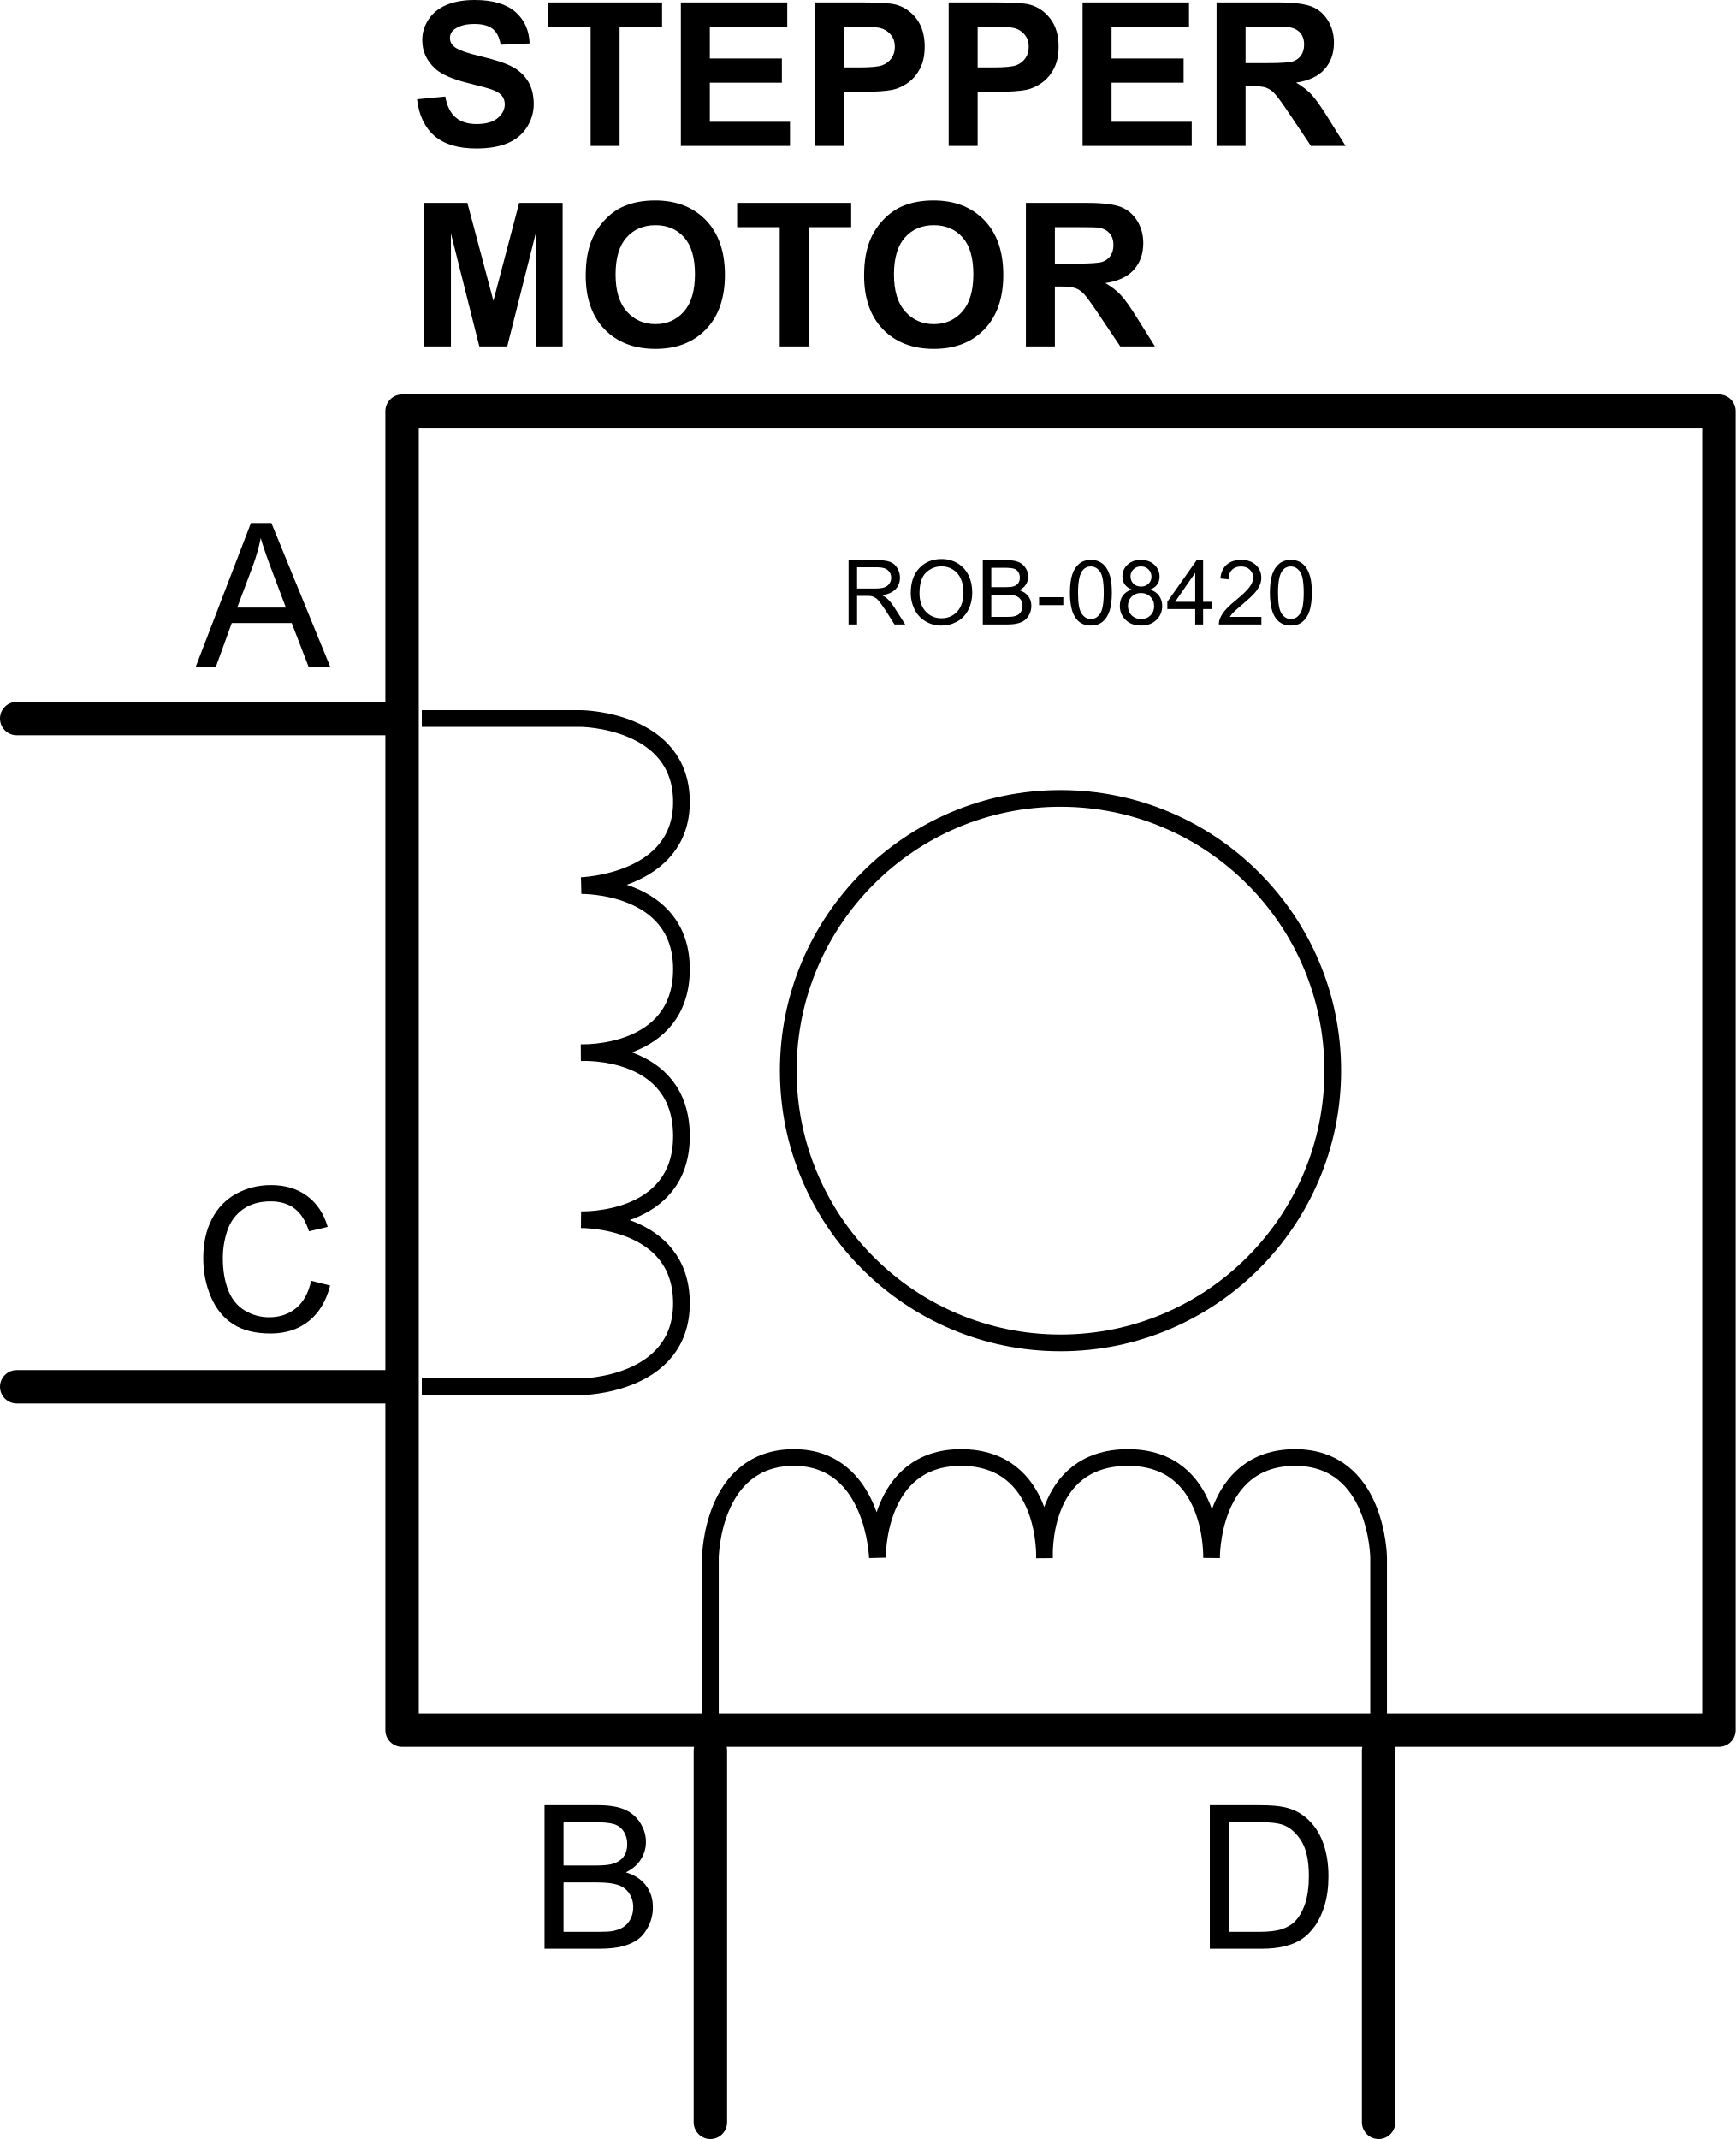
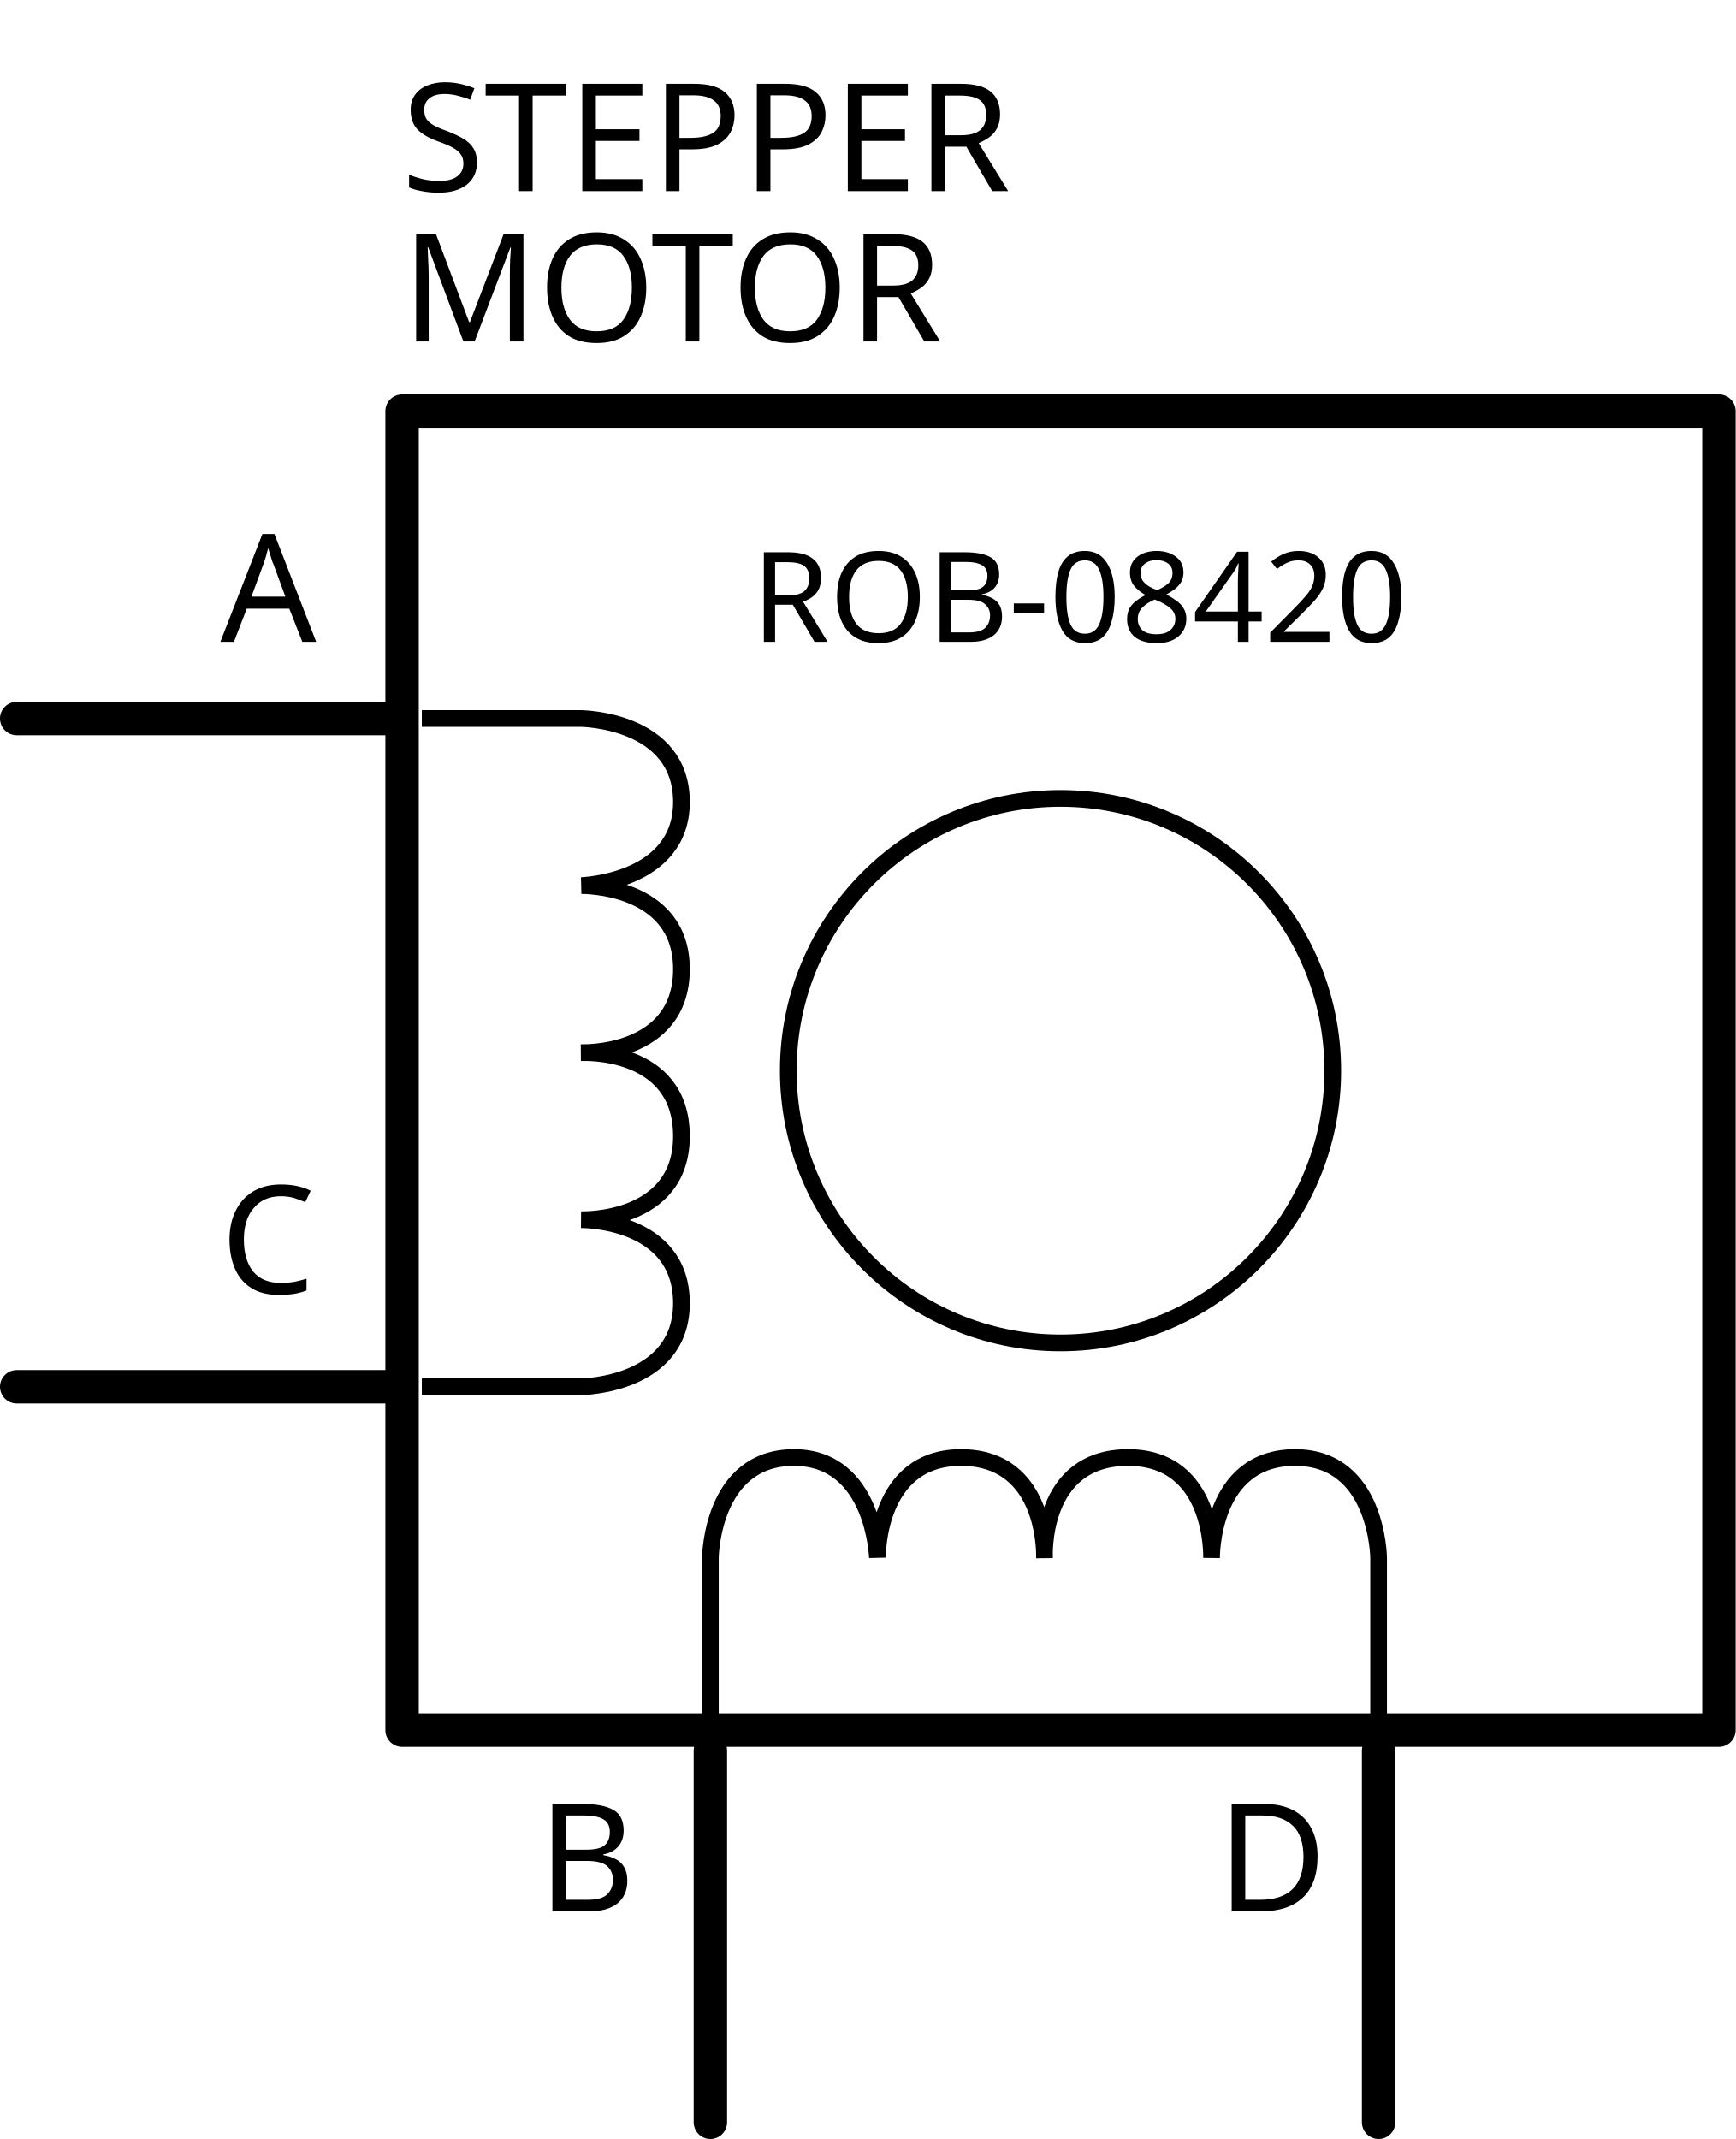
- <svg xmlns="http://www.w3.org/2000/svg" version="1.0" width="103.897" height="128.041" id="svg2">
-   <defs id="defs9291">
-     </defs>
+ <svg xmlns="http://www.w3.org/2000/svg" version="1.1" id="svg2" x="0px" y="0px" width="103.896px" height="128.041px" viewBox="0 0 103.896 128.041" enable-background="new 0 0 103.896 128.041" xml:space="preserve">
+   <defs>
+ 	
+ 	
+ 		</defs>
  <g id="schematic" transform="translate(-4.1992186e-7,23.61008)">
-     <line x1="23.25" y1="19.401" x2="1" y2="19.401" id="connector0pin" style="fill:none;stroke:#000000;stroke-width:2;stroke-linecap:round;stroke-linejoin:round" />
-     <rect width="1" height="2" x="4.1992186e-07" y="18.244" id="connector0terminal" style="fill:none" />
-     <line x1="23.25" y1="59.401" x2="1" y2="59.401" id="connector1pin" style="fill:none;stroke:#000000;stroke-width:2;stroke-linecap:round;stroke-linejoin:round" />
-     <rect width="1" height="2" x="4.1992186e-07" y="58.244" id="connector1terminal" style="fill:none" />
-     <line x1="42.524" y1="81.181" x2="42.524" y2="103.431" id="connector2pin" style="fill:none;stroke:#000000;stroke-width:2;stroke-linecap:round;stroke-linejoin:round" />
-     <rect width="1" height="2" x="42.024" y="102.431" id="connector2terminal" style="fill:none" />
-     <line x1="82.524" y1="81.181" x2="82.524" y2="103.431" id="connector3pin" style="fill:none;stroke:#000000;stroke-width:2;stroke-linecap:round;stroke-linejoin:round" />
-     <rect width="1" height="2" x="82.024" y="102.431" id="connector3terminal" style="fill:none" />
-     <rect style="fill:none;stroke:#000000;stroke-width:2;stroke-linecap:round;stroke-linejoin:round;stroke-miterlimit:4;stroke-dasharray:none" id="box" y="1" x="24.069" height="78.957" width="78.828" />
-     <path id="innerSchematic" style="fill:none;fill-rule:evenodd;stroke:#000000;stroke-width:1px;stroke-linecap:butt;stroke-linejoin:miter;stroke-opacity:1" d="M 25.25,19.401 L 34.792,19.401 C 34.792,19.401 40.792,19.456 40.792,24.401 C 40.792,29.222 34.792,29.401 34.792,29.401 C 34.792,29.401 40.792,29.294 40.792,34.401 C 40.792,39.631 34.792,39.401 34.792,39.401 C 34.792,39.401 40.792,39.078 40.792,44.401 C 40.792,49.607 34.792,49.401 34.792,49.401 C 34.792,49.401 40.792,49.326 40.792,54.401 C 40.792,59.352 34.792,59.401 34.792,59.401 L 25.25,59.401 M 42.524,79.181 L 42.524,69.638 C 42.524,69.638 42.579,63.638 47.524,63.638 C 52.345,63.638 52.524,69.638 52.524,69.638 C 52.524,69.638 52.417,63.638 57.524,63.638 C 62.754,63.638 62.524,69.638 62.524,69.638 C 62.524,69.638 62.201,63.638 67.524,63.638 C 72.73,63.638 72.524,69.638 72.524,69.638 C 72.524,69.638 72.449,63.638 77.524,63.638 C 82.475,63.638 82.524,69.638 82.524,69.638 L 82.524,79.181 M 79.78,40.479 C 79.78,49.474 72.479,56.775 63.483,56.775 C 54.487,56.775 47.186,49.474 47.186,40.479 C 47.186,31.483 54.487,24.182 63.483,24.182 C 72.479,24.182 79.78,31.483 79.78,40.479 z" />
-     <path id="texts" style="font-size:12px;font-style:normal;font-variant:normal;font-weight:normal;font-stretch:normal;text-align:start;line-height:125%;writing-mode:lr-tb;text-anchor:start;fill:#000000;fill-opacity:1;stroke:none;stroke-width:1px;stroke-linecap:butt;stroke-linejoin:miter;stroke-opacity:1;font-family:DroidSans;-inkscape-font-specification:DroidSans" d="M 50.796,13.77 L 50.796,9.922 L 52.502,9.922 C 52.845,9.922 53.106,9.956 53.284,10.025 C 53.463,10.094 53.605,10.217 53.712,10.392 C 53.819,10.567 53.872,10.76 53.872,10.972 C 53.872,11.245 53.784,11.475 53.607,11.662 C 53.43,11.849 53.157,11.968 52.788,12.019 C 52.923,12.084 53.025,12.148 53.095,12.211 C 53.244,12.347 53.385,12.518 53.518,12.723 L 54.187,13.77 L 53.547,13.77 L 53.037,12.969 C 52.889,12.738 52.766,12.562 52.67,12.439 C 52.574,12.317 52.487,12.231 52.411,12.182 C 52.335,12.133 52.258,12.099 52.179,12.079 C 52.121,12.067 52.027,12.061 51.895,12.061 L 51.305,12.061 L 51.305,13.77 L 50.796,13.77 z M 51.305,11.62 L 52.399,11.62 C 52.632,11.62 52.814,11.596 52.945,11.548 C 53.077,11.5 53.176,11.423 53.245,11.317 C 53.313,11.211 53.347,11.096 53.347,10.972 C 53.347,10.79 53.281,10.64 53.149,10.523 C 53.017,10.406 52.808,10.347 52.523,10.347 L 51.305,10.347 L 51.305,11.62 z M 54.518,11.896 C 54.518,11.257 54.689,10.757 55.032,10.395 C 55.375,10.034 55.818,9.853 56.361,9.853 C 56.716,9.853 57.036,9.938 57.321,10.108 C 57.607,10.278 57.824,10.514 57.974,10.818 C 58.123,11.122 58.198,11.466 58.198,11.851 C 58.198,12.241 58.119,12.59 57.962,12.898 C 57.804,13.206 57.581,13.44 57.293,13.598 C 57.004,13.756 56.692,13.836 56.358,13.836 C 55.996,13.836 55.672,13.748 55.387,13.573 C 55.102,13.398 54.885,13.159 54.738,12.856 C 54.591,12.554 54.518,12.233 54.518,11.896 L 54.518,11.896 z M 55.043,11.904 C 55.043,12.367 55.168,12.733 55.417,13 C 55.666,13.266 55.979,13.4 56.355,13.4 C 56.739,13.4 57.054,13.265 57.302,12.996 C 57.549,12.726 57.673,12.344 57.673,11.848 C 57.673,11.535 57.62,11.262 57.514,11.028 C 57.408,10.794 57.254,10.613 57.05,10.485 C 56.846,10.356 56.617,10.292 56.363,10.292 C 56.003,10.292 55.693,10.416 55.433,10.663 C 55.173,10.911 55.043,11.324 55.043,11.904 L 55.043,11.904 z M 58.831,13.77 L 58.831,9.922 L 60.275,9.922 C 60.569,9.922 60.804,9.961 60.982,10.038 C 61.16,10.116 61.299,10.236 61.399,10.398 C 61.5,10.56 61.55,10.729 61.55,10.906 C 61.55,11.071 61.506,11.225 61.416,11.371 C 61.327,11.516 61.192,11.633 61.012,11.722 C 61.245,11.791 61.424,11.907 61.549,12.072 C 61.674,12.236 61.737,12.43 61.737,12.654 C 61.737,12.835 61.699,13.002 61.623,13.157 C 61.546,13.312 61.452,13.431 61.34,13.515 C 61.228,13.599 61.088,13.663 60.919,13.706 C 60.75,13.749 60.543,13.77 60.298,13.77 L 58.831,13.77 z M 59.34,11.539 L 60.172,11.539 C 60.398,11.539 60.56,11.524 60.658,11.494 C 60.787,11.456 60.885,11.392 60.951,11.302 C 61.016,11.213 61.049,11.101 61.049,10.966 C 61.049,10.839 61.018,10.726 60.957,10.629 C 60.896,10.532 60.808,10.465 60.695,10.43 C 60.581,10.394 60.386,10.376 60.109,10.376 L 59.34,10.376 L 59.34,11.539 z M 59.34,13.316 L 60.298,13.316 C 60.463,13.316 60.578,13.31 60.645,13.297 C 60.762,13.276 60.86,13.241 60.939,13.192 C 61.017,13.143 61.082,13.072 61.133,12.979 C 61.184,12.885 61.209,12.777 61.209,12.654 C 61.209,12.511 61.172,12.386 61.099,12.28 C 61.025,12.174 60.923,12.1 60.793,12.057 C 60.663,12.014 60.475,11.993 60.23,11.993 L 59.34,11.993 L 59.34,13.316 z M 62.199,12.615 L 62.199,12.14 L 63.65,12.14 L 63.65,12.615 L 62.199,12.615 z M 64.047,11.872 C 64.047,11.417 64.094,11.051 64.187,10.773 C 64.281,10.496 64.42,10.282 64.605,10.132 C 64.789,9.981 65.021,9.906 65.302,9.906 C 65.508,9.906 65.689,9.947 65.845,10.031 C 66.001,10.114 66.129,10.234 66.231,10.39 C 66.332,10.547 66.412,10.738 66.47,10.962 C 66.527,11.187 66.556,11.491 66.556,11.872 C 66.556,12.324 66.51,12.688 66.417,12.965 C 66.324,13.243 66.186,13.457 66.001,13.609 C 65.816,13.76 65.583,13.836 65.302,13.836 C 64.93,13.836 64.639,13.703 64.427,13.437 C 64.174,13.116 64.047,12.595 64.047,11.872 L 64.047,11.872 z M 64.532,11.872 C 64.532,12.504 64.606,12.924 64.754,13.133 C 64.902,13.343 65.084,13.447 65.302,13.447 C 65.519,13.447 65.701,13.342 65.849,13.132 C 65.997,12.922 66.071,12.502 66.071,11.872 C 66.071,11.239 65.997,10.818 65.849,10.609 C 65.701,10.401 65.517,10.297 65.296,10.297 C 65.079,10.297 64.906,10.389 64.776,10.573 C 64.614,10.807 64.532,11.24 64.532,11.872 L 64.532,11.872 z M 67.766,11.683 C 67.57,11.611 67.425,11.509 67.331,11.376 C 67.236,11.243 67.189,11.084 67.189,10.898 C 67.189,10.618 67.29,10.383 67.491,10.192 C 67.692,10.001 67.96,9.906 68.294,9.906 C 68.63,9.906 68.9,10.003 69.105,10.199 C 69.31,10.394 69.412,10.631 69.412,10.911 C 69.412,11.09 69.365,11.245 69.272,11.377 C 69.178,11.509 69.036,11.611 68.845,11.683 C 69.082,11.76 69.261,11.884 69.385,12.056 C 69.508,12.227 69.57,12.432 69.57,12.67 C 69.57,12.999 69.453,13.276 69.221,13.5 C 68.988,13.724 68.682,13.836 68.302,13.836 C 67.922,13.836 67.616,13.723 67.383,13.498 C 67.15,13.273 67.034,12.993 67.034,12.657 C 67.034,12.407 67.097,12.197 67.224,12.028 C 67.351,11.859 67.532,11.744 67.766,11.683 L 67.766,11.683 z M 67.672,10.882 C 67.672,11.064 67.731,11.213 67.848,11.329 C 67.965,11.444 68.117,11.502 68.305,11.502 C 68.487,11.502 68.636,11.445 68.752,11.33 C 68.868,11.215 68.927,11.075 68.927,10.909 C 68.927,10.735 68.867,10.59 68.747,10.472 C 68.627,10.353 68.478,10.294 68.299,10.294 C 68.119,10.294 67.969,10.352 67.85,10.468 C 67.731,10.583 67.672,10.721 67.672,10.882 L 67.672,10.882 z M 67.52,12.66 C 67.52,12.794 67.552,12.925 67.615,13.051 C 67.679,13.177 67.774,13.274 67.9,13.343 C 68.026,13.413 68.162,13.447 68.307,13.447 C 68.533,13.447 68.719,13.374 68.866,13.229 C 69.013,13.084 69.087,12.899 69.087,12.675 C 69.087,12.448 69.011,12.26 68.86,12.111 C 68.708,11.962 68.519,11.888 68.291,11.888 C 68.069,11.888 67.885,11.961 67.739,12.108 C 67.593,12.255 67.52,12.439 67.52,12.66 L 67.52,12.66 z M 71.546,13.77 L 71.546,12.849 L 69.877,12.849 L 69.877,12.415 L 71.633,9.922 L 72.019,9.922 L 72.019,12.415 L 72.539,12.415 L 72.539,12.849 L 72.019,12.849 L 72.019,13.77 L 71.546,13.77 z M 71.546,12.415 L 71.546,10.68 L 70.342,12.415 L 71.546,12.415 z M 75.508,13.316 L 75.508,13.77 L 72.964,13.77 C 72.96,13.656 72.979,13.547 73.019,13.442 C 73.084,13.269 73.188,13.098 73.33,12.93 C 73.473,12.762 73.679,12.568 73.948,12.347 C 74.367,12.004 74.649,11.732 74.796,11.532 C 74.943,11.332 75.017,11.142 75.017,10.964 C 75.017,10.777 74.95,10.619 74.816,10.49 C 74.682,10.361 74.507,10.297 74.292,10.297 C 74.065,10.297 73.883,10.365 73.746,10.502 C 73.61,10.638 73.541,10.827 73.539,11.069 L 73.053,11.019 C 73.086,10.657 73.212,10.381 73.429,10.191 C 73.646,10.001 73.937,9.906 74.303,9.906 C 74.672,9.906 74.964,10.008 75.179,10.213 C 75.395,10.418 75.502,10.672 75.502,10.974 C 75.502,11.128 75.471,11.28 75.408,11.428 C 75.345,11.577 75.24,11.734 75.094,11.898 C 74.948,12.063 74.705,12.289 74.366,12.576 C 74.082,12.814 73.9,12.975 73.82,13.06 C 73.739,13.145 73.673,13.23 73.62,13.316 L 75.508,13.316 z M 76.017,11.872 C 76.017,11.417 76.064,11.051 76.157,10.773 C 76.251,10.496 76.39,10.282 76.575,10.132 C 76.759,9.981 76.992,9.906 77.272,9.906 C 77.478,9.906 77.659,9.947 77.815,10.031 C 77.971,10.114 78.099,10.234 78.201,10.39 C 78.302,10.547 78.382,10.738 78.44,10.962 C 78.498,11.187 78.526,11.491 78.526,11.872 C 78.526,12.324 78.48,12.688 78.387,12.965 C 78.295,13.243 78.156,13.457 77.971,13.609 C 77.787,13.76 77.553,13.836 77.272,13.836 C 76.901,13.836 76.609,13.703 76.398,13.437 C 76.144,13.116 76.017,12.595 76.017,11.872 L 76.017,11.872 z M 76.503,11.872 C 76.503,12.504 76.576,12.924 76.724,13.133 C 76.872,13.343 77.055,13.447 77.272,13.447 C 77.489,13.447 77.671,13.342 77.819,13.132 C 77.967,12.922 78.041,12.502 78.041,11.872 C 78.041,11.239 77.967,10.818 77.819,10.609 C 77.671,10.401 77.487,10.297 77.266,10.297 C 77.049,10.297 76.876,10.389 76.747,10.573 C 76.584,10.807 76.503,11.24 76.503,11.872 L 76.503,11.872 z M 11.723,16.289 L 15.022,7.699 L 16.246,7.699 L 19.762,16.289 L 18.467,16.289 L 17.465,13.687 L 13.873,13.687 L 12.93,16.289 L 11.723,16.289 z M 14.201,12.761 L 17.114,12.761 L 16.217,10.383 C 15.944,9.66 15.741,9.066 15.608,8.601 C 15.498,9.152 15.344,9.699 15.145,10.242 L 14.201,12.761 z M 18.625,53.055 L 19.762,53.342 C 19.524,54.276 19.095,54.987 18.476,55.478 C 17.857,55.968 17.1,56.213 16.205,56.213 C 15.28,56.213 14.527,56.025 13.947,55.648 C 13.367,55.271 12.925,54.725 12.622,54.01 C 12.32,53.295 12.168,52.527 12.168,51.707 C 12.168,50.813 12.339,50.032 12.681,49.366 C 13.023,48.7 13.509,48.194 14.14,47.849 C 14.771,47.503 15.465,47.33 16.223,47.33 C 17.082,47.33 17.805,47.549 18.391,47.986 C 18.977,48.424 19.385,49.039 19.616,49.832 L 18.496,50.096 C 18.297,49.471 18.008,49.016 17.629,48.731 C 17.25,48.445 16.774,48.303 16.2,48.303 C 15.539,48.303 14.988,48.461 14.544,48.777 C 14.101,49.094 13.789,49.519 13.61,50.052 C 13.43,50.585 13.34,51.135 13.34,51.701 C 13.34,52.432 13.447,53.069 13.66,53.614 C 13.872,54.159 14.203,54.567 14.653,54.836 C 15.102,55.106 15.588,55.24 16.112,55.24 C 16.748,55.24 17.287,55.057 17.729,54.69 C 18.17,54.322 18.469,53.777 18.625,53.055 L 18.625,53.055 z M 32.596,93.041 L 32.596,84.451 L 35.819,84.451 C 36.475,84.451 37.001,84.538 37.398,84.711 C 37.794,84.885 38.105,85.153 38.329,85.514 C 38.554,85.876 38.666,86.253 38.666,86.648 C 38.666,87.015 38.567,87.361 38.367,87.685 C 38.168,88.009 37.867,88.271 37.465,88.47 C 37.985,88.623 38.384,88.882 38.663,89.25 C 38.943,89.617 39.082,90.05 39.082,90.55 C 39.082,90.953 38.997,91.327 38.827,91.672 C 38.657,92.018 38.447,92.285 38.197,92.472 C 37.947,92.66 37.634,92.801 37.257,92.897 C 36.88,92.993 36.418,93.041 35.871,93.041 L 32.596,93.041 z M 33.733,88.06 L 35.59,88.06 C 36.094,88.06 36.455,88.027 36.674,87.96 C 36.963,87.875 37.181,87.732 37.327,87.533 C 37.474,87.334 37.547,87.084 37.547,86.783 C 37.547,86.498 37.479,86.247 37.342,86.03 C 37.205,85.813 37.01,85.665 36.756,85.584 C 36.502,85.504 36.067,85.464 35.449,85.464 L 33.733,85.464 L 33.733,88.06 z M 33.733,92.027 L 35.871,92.027 C 36.239,92.027 36.496,92.013 36.645,91.986 C 36.906,91.939 37.125,91.861 37.301,91.751 C 37.477,91.642 37.621,91.483 37.735,91.274 C 37.848,91.065 37.905,90.824 37.905,90.55 C 37.905,90.23 37.822,89.952 37.658,89.715 C 37.494,89.479 37.267,89.313 36.976,89.217 C 36.685,89.122 36.266,89.074 35.719,89.074 L 33.733,89.074 L 33.733,92.027 z M 72.421,93.041 L 72.421,84.451 L 75.38,84.451 C 76.047,84.451 76.557,84.492 76.909,84.574 C 77.401,84.687 77.821,84.892 78.169,85.189 C 78.622,85.572 78.961,86.061 79.185,86.657 C 79.41,87.252 79.522,87.933 79.522,88.699 C 79.522,89.351 79.446,89.929 79.294,90.433 C 79.141,90.937 78.946,91.354 78.708,91.684 C 78.469,92.014 78.209,92.274 77.925,92.463 C 77.642,92.653 77.3,92.796 76.9,92.894 C 76.5,92.992 76.04,93.041 75.52,93.041 L 72.421,93.041 z M 73.557,92.027 L 75.391,92.027 C 75.958,92.027 76.402,91.974 76.724,91.869 C 77.046,91.763 77.303,91.615 77.495,91.423 C 77.764,91.154 77.974,90.792 78.125,90.336 C 78.275,89.881 78.35,89.33 78.35,88.681 C 78.35,87.783 78.203,87.092 77.908,86.61 C 77.613,86.127 77.254,85.804 76.833,85.64 C 76.528,85.523 76.038,85.464 75.362,85.464 L 73.557,85.464 L 73.557,92.027 z M 24.966,-17.669 L 26.654,-17.833 C 26.755,-17.266 26.961,-16.85 27.272,-16.585 C 27.582,-16.319 28.001,-16.186 28.529,-16.186 C 29.087,-16.186 29.508,-16.304 29.791,-16.541 C 30.074,-16.777 30.216,-17.053 30.216,-17.37 C 30.216,-17.573 30.157,-17.746 30.037,-17.888 C 29.918,-18.031 29.71,-18.155 29.413,-18.26 C 29.21,-18.331 28.747,-18.456 28.025,-18.635 C 27.095,-18.866 26.443,-19.149 26.068,-19.485 C 25.54,-19.958 25.277,-20.534 25.277,-21.214 C 25.277,-21.651 25.401,-22.06 25.649,-22.441 C 25.897,-22.822 26.254,-23.112 26.721,-23.311 C 27.188,-23.51 27.751,-23.61 28.411,-23.61 C 29.49,-23.61 30.301,-23.374 30.846,-22.901 C 31.391,-22.428 31.677,-21.798 31.704,-21.009 L 29.97,-20.932 C 29.896,-21.374 29.737,-21.691 29.492,-21.884 C 29.248,-22.078 28.882,-22.175 28.394,-22.175 C 27.89,-22.175 27.495,-22.071 27.21,-21.864 C 27.027,-21.731 26.935,-21.553 26.935,-21.331 C 26.935,-21.128 27.021,-20.954 27.193,-20.809 C 27.411,-20.626 27.943,-20.434 28.786,-20.235 C 29.63,-20.036 30.254,-19.83 30.658,-19.617 C 31.063,-19.404 31.379,-19.113 31.608,-18.744 C 31.836,-18.375 31.95,-17.919 31.95,-17.376 C 31.95,-16.884 31.814,-16.423 31.54,-15.993 C 31.267,-15.563 30.88,-15.244 30.38,-15.035 C 29.88,-14.826 29.257,-14.721 28.511,-14.721 C 27.425,-14.721 26.591,-14.972 26.009,-15.474 C 25.427,-15.976 25.079,-16.708 24.966,-17.669 L 24.966,-17.669 z M 35.355,-14.874 L 35.355,-22.01 L 32.806,-22.01 L 32.806,-23.464 L 39.632,-23.464 L 39.632,-22.01 L 37.089,-22.01 L 37.089,-14.874 L 35.355,-14.874 z M 40.757,-14.874 L 40.757,-23.464 L 47.126,-23.464 L 47.126,-22.01 L 42.491,-22.01 L 42.491,-20.106 L 46.804,-20.106 L 46.804,-18.659 L 42.491,-18.659 L 42.491,-16.321 L 47.29,-16.321 L 47.29,-14.874 L 40.757,-14.874 z M 48.773,-14.874 L 48.773,-23.464 L 51.556,-23.464 C 52.611,-23.464 53.298,-23.421 53.618,-23.335 C 54.111,-23.206 54.523,-22.926 54.855,-22.494 C 55.187,-22.062 55.353,-21.505 55.353,-20.821 C 55.353,-20.294 55.257,-19.85 55.066,-19.491 C 54.874,-19.132 54.631,-18.849 54.336,-18.644 C 54.041,-18.439 53.741,-18.303 53.437,-18.237 C 53.023,-18.155 52.423,-18.114 51.638,-18.114 L 50.507,-18.114 L 50.507,-14.874 L 48.773,-14.874 z M 50.507,-22.01 L 50.507,-19.573 L 51.456,-19.573 C 52.14,-19.573 52.597,-19.618 52.827,-19.708 C 53.058,-19.798 53.239,-19.938 53.369,-20.13 C 53.5,-20.321 53.566,-20.544 53.566,-20.798 C 53.566,-21.11 53.474,-21.368 53.29,-21.571 C 53.107,-21.774 52.874,-21.901 52.593,-21.952 C 52.386,-21.991 51.97,-22.01 51.345,-22.01 L 50.507,-22.01 z M 56.788,-14.874 L 56.788,-23.464 L 59.572,-23.464 C 60.626,-23.464 61.314,-23.421 61.634,-23.335 C 62.126,-23.206 62.538,-22.926 62.87,-22.494 C 63.202,-22.062 63.368,-21.505 63.368,-20.821 C 63.368,-20.294 63.273,-19.85 63.081,-19.491 C 62.89,-19.132 62.647,-18.849 62.352,-18.644 C 62.057,-18.439 61.757,-18.303 61.452,-18.237 C 61.038,-18.155 60.439,-18.114 59.654,-18.114 L 58.523,-18.114 L 58.523,-14.874 L 56.788,-14.874 z M 58.523,-22.01 L 58.523,-19.573 L 59.472,-19.573 C 60.156,-19.573 60.613,-19.618 60.843,-19.708 C 61.074,-19.798 61.254,-19.938 61.385,-20.13 C 61.516,-20.321 61.581,-20.544 61.581,-20.798 C 61.581,-21.11 61.49,-21.368 61.306,-21.571 C 61.122,-21.774 60.89,-21.901 60.609,-21.952 C 60.402,-21.991 59.986,-22.01 59.361,-22.01 L 58.523,-22.01 z M 64.804,-14.874 L 64.804,-23.464 L 71.173,-23.464 L 71.173,-22.01 L 66.538,-22.01 L 66.538,-20.106 L 70.851,-20.106 L 70.851,-18.659 L 66.538,-18.659 L 66.538,-16.321 L 71.337,-16.321 L 71.337,-14.874 L 64.804,-14.874 z M 72.825,-14.874 L 72.825,-23.464 L 76.476,-23.464 C 77.394,-23.464 78.061,-23.386 78.477,-23.232 C 78.893,-23.078 79.226,-22.803 79.476,-22.409 C 79.726,-22.014 79.851,-21.563 79.851,-21.055 C 79.851,-20.411 79.661,-19.879 79.283,-19.459 C 78.904,-19.039 78.337,-18.774 77.583,-18.665 C 77.958,-18.446 78.268,-18.206 78.512,-17.944 C 78.756,-17.682 79.085,-17.217 79.499,-16.55 L 80.548,-14.874 L 78.474,-14.874 L 77.22,-16.743 C 76.775,-17.411 76.47,-17.832 76.306,-18.006 C 76.142,-18.179 75.968,-18.299 75.784,-18.363 C 75.601,-18.427 75.31,-18.46 74.911,-18.46 L 74.56,-18.46 L 74.56,-14.874 L 72.825,-14.874 z M 74.56,-19.831 L 75.843,-19.831 C 76.675,-19.831 77.195,-19.866 77.402,-19.936 C 77.609,-20.007 77.771,-20.128 77.888,-20.3 C 78.005,-20.471 78.064,-20.686 78.064,-20.944 C 78.064,-21.233 77.987,-21.467 77.832,-21.644 C 77.678,-21.822 77.46,-21.934 77.179,-21.981 C 77.038,-22.001 76.616,-22.01 75.913,-22.01 L 74.56,-22.01 L 74.56,-19.831 z M 25.382,-2.874 L 25.382,-11.464 L 27.978,-11.464 L 29.536,-5.604 L 31.077,-11.464 L 33.679,-11.464 L 33.679,-2.874 L 32.068,-2.874 L 32.068,-9.635 L 30.363,-2.874 L 28.693,-2.874 L 26.993,-9.635 L 26.993,-2.874 L 25.382,-2.874 z M 35.062,-7.116 C 35.062,-7.991 35.193,-8.725 35.454,-9.319 C 35.65,-9.757 35.916,-10.149 36.254,-10.497 C 36.592,-10.844 36.962,-11.102 37.365,-11.27 C 37.9,-11.497 38.517,-11.61 39.216,-11.61 C 40.482,-11.61 41.494,-11.217 42.254,-10.432 C 43.014,-9.647 43.394,-8.555 43.394,-7.157 C 43.394,-5.77 43.017,-4.685 42.263,-3.902 C 41.509,-3.119 40.501,-2.727 39.24,-2.727 C 37.962,-2.727 36.947,-3.117 36.193,-3.896 C 35.439,-4.676 35.062,-5.749 35.062,-7.116 L 35.062,-7.116 z M 36.849,-7.175 C 36.849,-6.202 37.074,-5.465 37.523,-4.963 C 37.972,-4.461 38.542,-4.21 39.234,-4.21 C 39.925,-4.21 40.492,-4.459 40.936,-4.957 C 41.379,-5.455 41.601,-6.202 41.601,-7.198 C 41.601,-8.182 41.385,-8.917 40.953,-9.401 C 40.522,-9.885 39.949,-10.128 39.234,-10.128 C 38.519,-10.128 37.943,-9.883 37.505,-9.392 C 37.068,-8.902 36.849,-8.163 36.849,-7.175 L 36.849,-7.175 z M 46.675,-2.874 L 46.675,-10.01 L 44.126,-10.01 L 44.126,-11.464 L 50.952,-11.464 L 50.952,-10.01 L 48.409,-10.01 L 48.409,-2.874 L 46.675,-2.874 z M 51.726,-7.116 C 51.726,-7.991 51.857,-8.725 52.118,-9.319 C 52.314,-9.757 52.58,-10.149 52.918,-10.497 C 53.256,-10.844 53.626,-11.102 54.029,-11.27 C 54.564,-11.497 55.181,-11.61 55.88,-11.61 C 57.146,-11.61 58.158,-11.217 58.918,-10.432 C 59.678,-9.647 60.058,-8.555 60.058,-7.157 C 60.058,-5.77 59.681,-4.685 58.927,-3.902 C 58.173,-3.119 57.165,-2.727 55.904,-2.727 C 54.626,-2.727 53.611,-3.117 52.857,-3.896 C 52.103,-4.676 51.726,-5.749 51.726,-7.116 L 51.726,-7.116 z M 53.513,-7.175 C 53.513,-6.202 53.738,-5.465 54.187,-4.963 C 54.636,-4.461 55.206,-4.21 55.898,-4.21 C 56.589,-4.21 57.157,-4.459 57.6,-4.957 C 58.043,-5.455 58.265,-6.202 58.265,-7.198 C 58.265,-8.182 58.049,-8.917 57.617,-9.401 C 57.186,-9.885 56.613,-10.128 55.898,-10.128 C 55.183,-10.128 54.607,-9.883 54.169,-9.392 C 53.732,-8.902 53.513,-8.163 53.513,-7.175 L 53.513,-7.175 z M 61.411,-2.874 L 61.411,-11.464 L 65.062,-11.464 C 65.98,-11.464 66.647,-11.386 67.063,-11.232 C 67.479,-11.078 67.812,-10.803 68.062,-10.409 C 68.312,-10.014 68.437,-9.563 68.437,-9.055 C 68.437,-8.411 68.247,-7.879 67.868,-7.459 C 67.49,-7.039 66.923,-6.774 66.169,-6.665 C 66.544,-6.446 66.854,-6.206 67.098,-5.944 C 67.342,-5.682 67.671,-5.217 68.085,-4.55 L 69.134,-2.874 L 67.06,-2.874 L 65.806,-4.743 C 65.361,-5.411 65.056,-5.832 64.892,-6.006 C 64.728,-6.179 64.554,-6.299 64.37,-6.363 C 64.187,-6.427 63.896,-6.46 63.497,-6.46 L 63.146,-6.46 L 63.146,-2.874 L 61.411,-2.874 z M 63.146,-7.831 L 64.429,-7.831 C 65.261,-7.831 65.781,-7.866 65.988,-7.936 C 66.195,-8.007 66.357,-8.128 66.474,-8.3 C 66.591,-8.471 66.65,-8.686 66.65,-8.944 C 66.65,-9.233 66.573,-9.467 66.418,-9.644 C 66.264,-9.822 66.046,-9.934 65.765,-9.981 C 65.624,-10.001 65.202,-10.01 64.499,-10.01 L 63.146,-10.01 L 63.146,-7.831 z" />
+     <line id="connector0pin" fill="none" stroke="#000000" stroke-width="2" stroke-linecap="round" stroke-linejoin="round" x1="23.25" y1="19.401" x2="1" y2="19.401" />
+     <rect id="connector0terminal" x="0" y="18.244" fill="none" width="1" height="2" />
+     <line id="connector1pin" fill="none" stroke="#000000" stroke-width="2" stroke-linecap="round" stroke-linejoin="round" x1="23.25" y1="59.401" x2="1" y2="59.401" />
+     <rect id="connector1terminal" x="0" y="58.244" fill="none" width="1" height="2" />
+     <line id="connector2pin" fill="none" stroke="#000000" stroke-width="2" stroke-linecap="round" stroke-linejoin="round" x1="42.524" y1="81.181" x2="42.524" y2="103.431" />
+     <rect id="connector2terminal" x="42.024" y="102.431" fill="none" width="1" height="2" />
+     <line id="connector3pin" fill="none" stroke="#000000" stroke-width="2" stroke-linecap="round" stroke-linejoin="round" x1="82.524" y1="81.181" x2="82.524" y2="103.431" />
+     <rect id="connector3terminal" x="82.024" y="102.431" fill="none" width="1" height="2" />
+     <rect id="box" x="24.069" y="1" fill="none" stroke="#000000" stroke-width="2" stroke-linecap="round" stroke-linejoin="round" width="78.828" height="78.957" />
+     <path id="innerSchematic" fill="none" stroke="#000000" d="M25.25,19.401h9.542c0,0,6,0.055,6,5c0,4.821-6,5-6,5s6-0.107,6,5   c0,5.229-6,5-6,5s6-0.323,6,5c0,5.206-6,5-6,5s6-0.075,6,5c0,4.951-6,5-6,5H25.25 M42.524,79.181v-9.543c0,0,0.055-6,5-6   c4.821,0,5,6,5,6s-0.106-6,5-6c5.23,0,5,6,5,6s-0.322-6,5-6c5.206,0,5,6,5,6s-0.075-6,5-6c4.951,0,5,6,5,6v9.543 M79.78,40.479   c0,8.996-7.301,16.297-16.297,16.297c-8.995,0-16.296-7.301-16.296-16.297c0-8.995,7.301-16.297,16.296-16.297   C72.479,24.182,79.78,31.483,79.78,40.479z" />
  </g>
+   <text transform="matrix(1 0 0 1 24.0364 11.4387)">
+     <tspan x="0" y="0" font-family="'DroidSans'" font-size="9">STEPPER</tspan>
+     <tspan x="0" y="9" font-family="'DroidSans'" font-size="9">MOTOR</tspan>
+   </text>
+   <text transform="matrix(1 0 0 1 44.9915 38.4187)" font-family="'DroidSans'" font-size="7.5">ROB-08420</text>
+   <text transform="matrix(1 0 0 1 13.1921 38.4187)" font-family="'DroidSans'" font-size="9">A</text>
+   <text transform="matrix(1 0 0 1 32.1921 114.4099)" font-family="'DroidSans'" font-size="9">B</text>
+   <text transform="matrix(1 0 0 1 72.8547 114.4099)" font-family="'DroidSans'" font-size="9">D</text>
+   <text transform="matrix(1 0 0 1 13.1921 77.4187)" font-family="'DroidSans'" font-size="9">C</text>
</svg>
